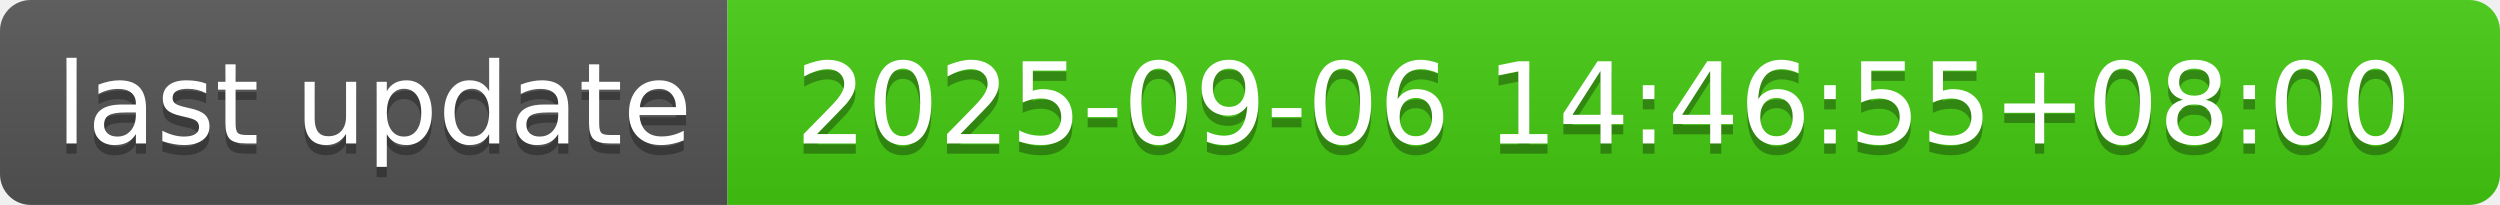
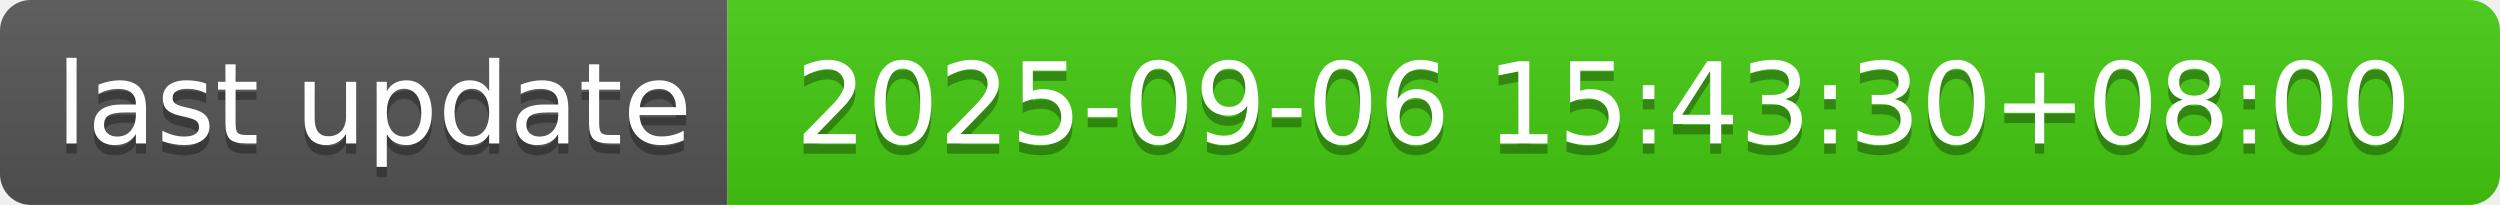
- <svg xmlns="http://www.w3.org/2000/svg" width="244" height="20" role="img" aria-label="last update: 2025-09-06 14:46:55+08:00">
+ <svg xmlns="http://www.w3.org/2000/svg" width="244" height="20" role="img" aria-label="last update: 2025-09-06 15:43:30+08:00">
  <linearGradient id="s" x2="0" y2="100%">
    <stop offset="0" stop-color="#bbb" stop-opacity=".1" />
    <stop offset="1" stop-opacity=".1" />
  </linearGradient>
  <clipPath id="r">
    <rect width="244" height="20" rx="3" fill="#fff" />
  </clipPath>
  <g clip-path="url(#r)">
    <rect width="71" height="20" fill="#555" />
    <rect x="71" width="173" height="20" fill="#4c1" />
    <rect width="244" height="20" fill="url(#s)" />
  </g>
  <g fill="#fff" text-anchor="middle" font-family="Verdana,Geneva,DejaVu Sans,sans-serif" text-rendering="geometricPrecision" font-size="110">
    <text aria-hidden="true" x="365" y="150" fill="#010101" fill-opacity=".3" transform="scale(.1)" textLength="610">last update</text>
    <text x="365" y="140" transform="scale(.1)" fill="#fff" textLength="610">last update</text>
-     <text aria-hidden="true" x="1565" y="150" fill="#010101" fill-opacity=".3" transform="scale(.1)" textLength="1630">2025-09-06 14:46:55+08:00</text>
-     <text x="1565" y="140" transform="scale(.1)" fill="#fff" textLength="1630">2025-09-06 14:46:55+08:00</text>
+     <text aria-hidden="true" x="1565" y="150" fill="#010101" fill-opacity=".3" transform="scale(.1)" textLength="1630">2025-09-06 15:43:30+08:00</text>
+     <text x="1565" y="140" transform="scale(.1)" fill="#fff" textLength="1630">2025-09-06 15:43:30+08:00</text>
  </g>
</svg>
